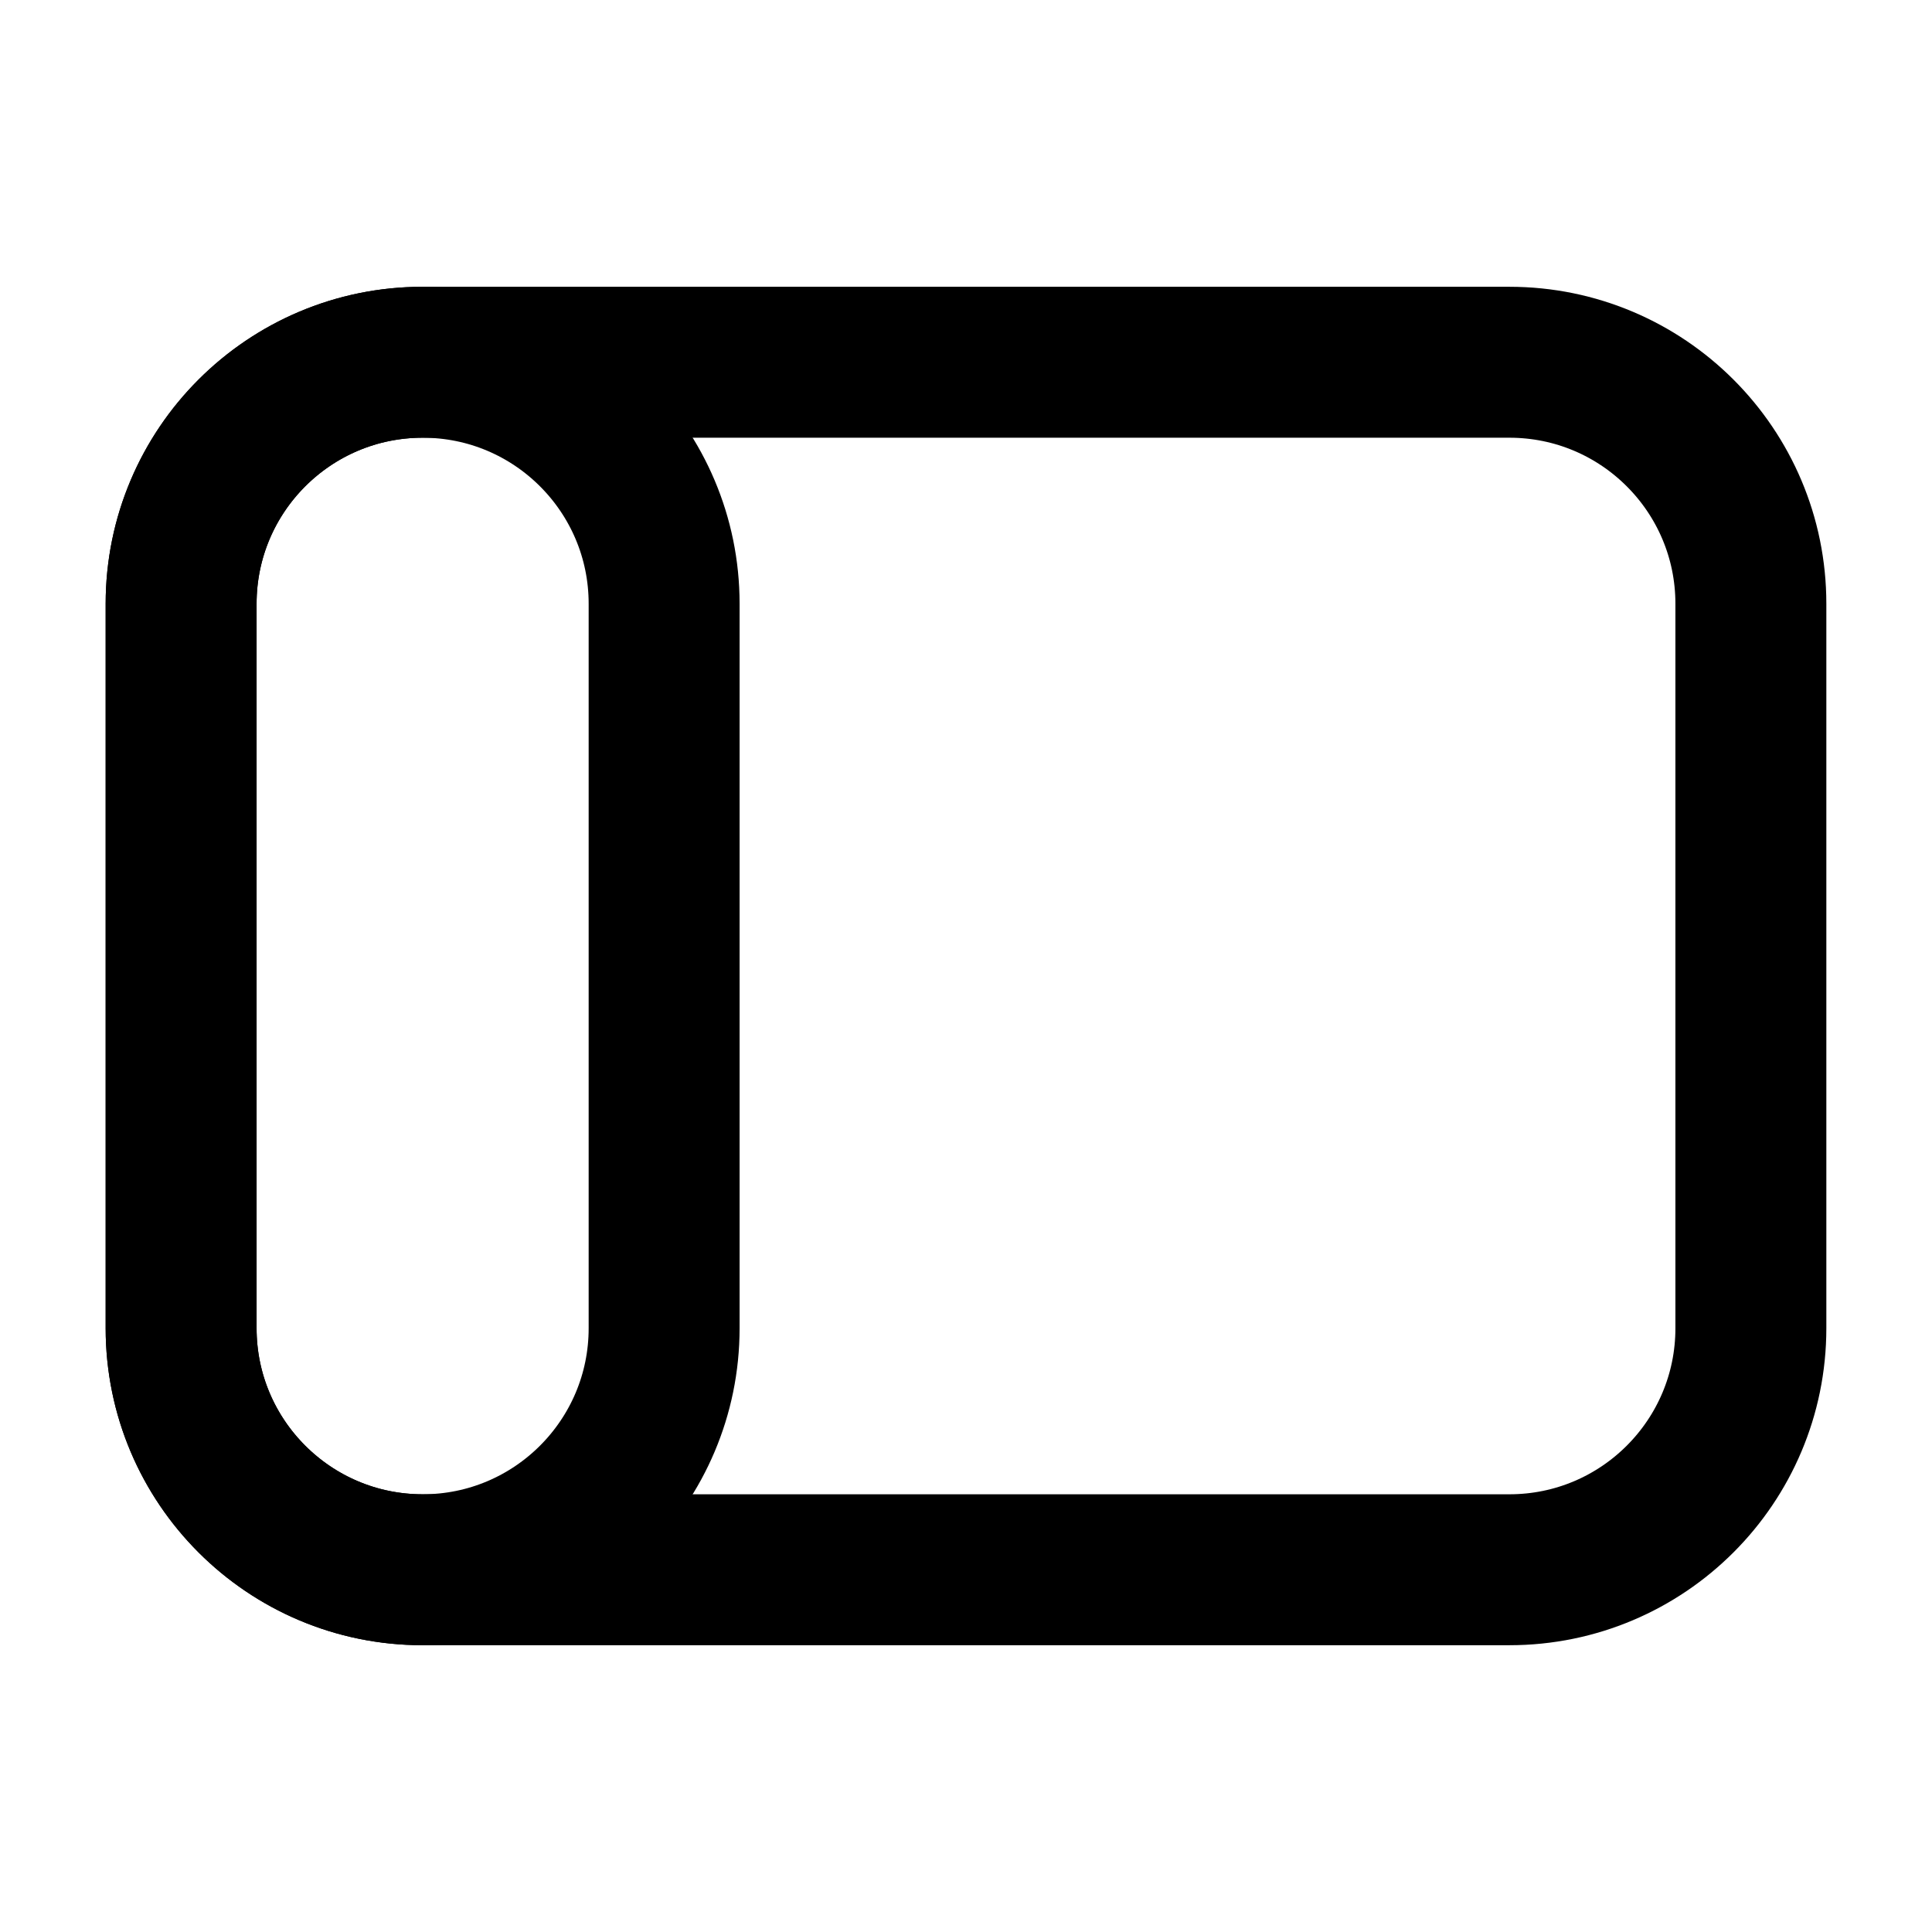
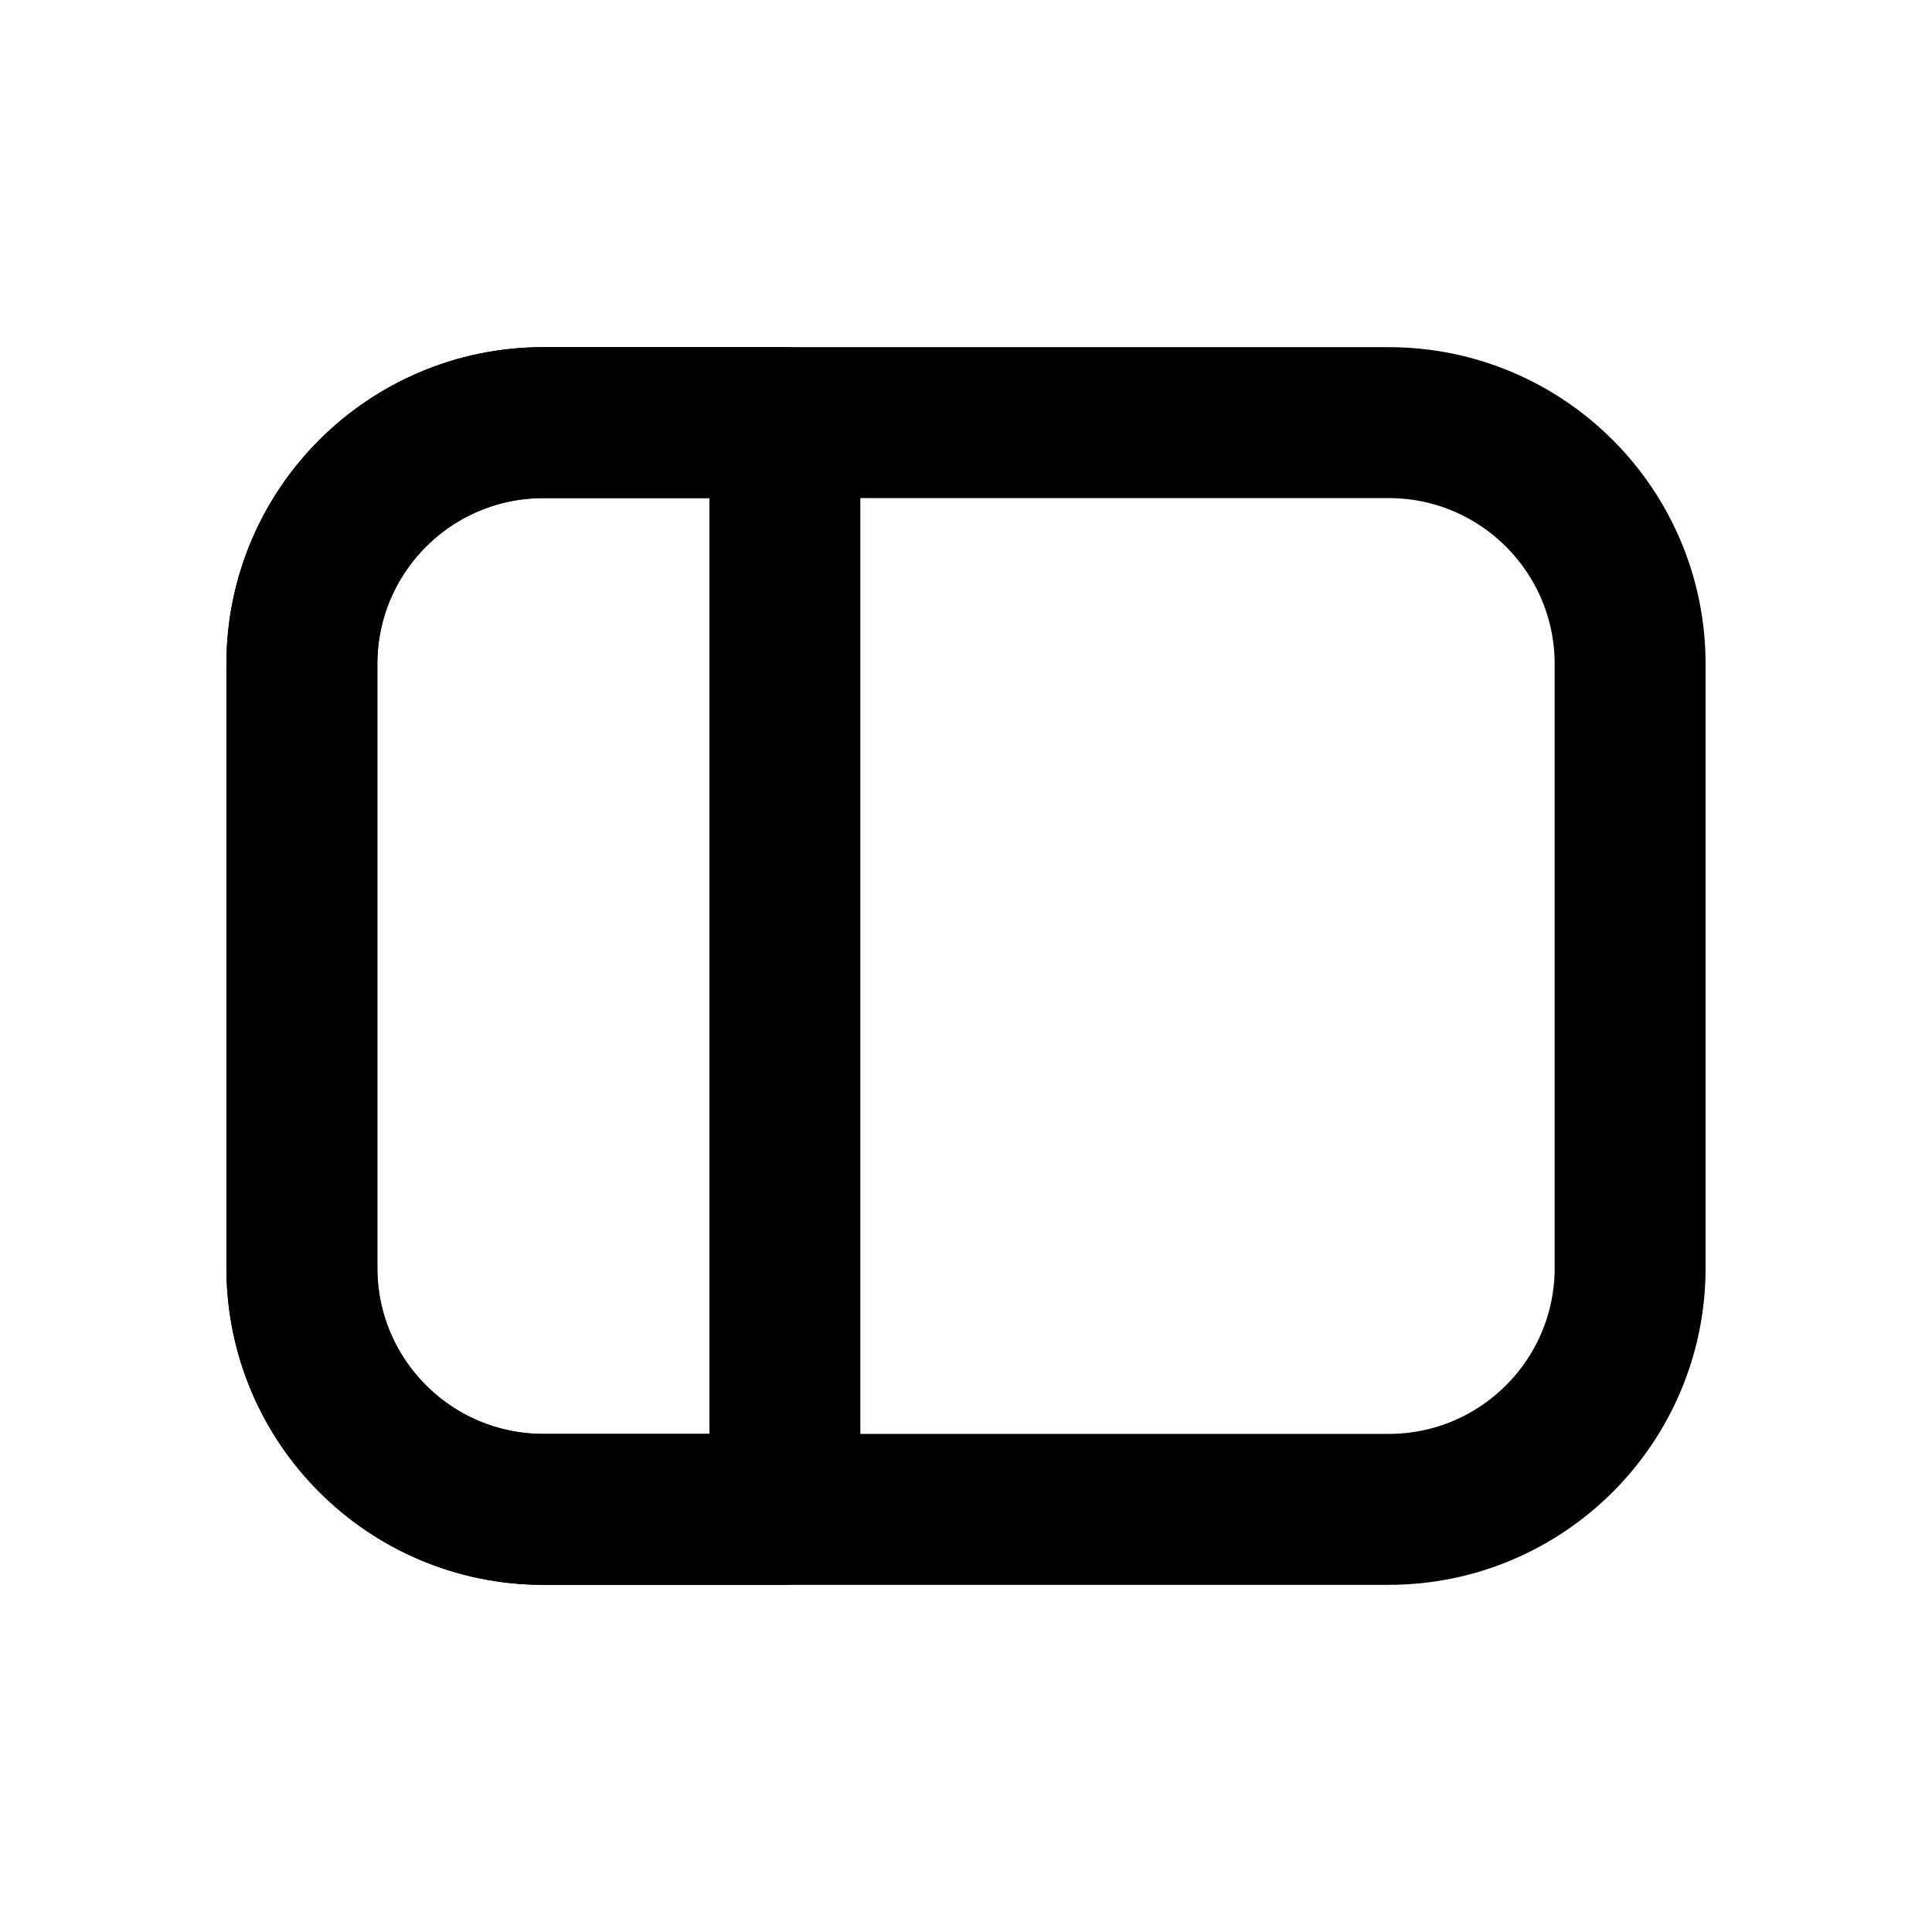
<svg xmlns="http://www.w3.org/2000/svg" data-set="area-pilot" data-keyline="horizontal" data-rotations="panel-right:flipx" width="16" height="16" viewBox="0 0 16 16" fill="none">
-   <rect x="1.5" y="3" width="13" height="10" rx="2" fill="none" stroke="currentColor" stroke-width="1.25" stroke-linecap="round" stroke-linejoin="round" />
-   <rect data-filled="solid" x="1.5" y="3" width="4" height="10" rx="2" fill="none" stroke="currentColor" stroke-width="1.25" stroke-linecap="round" stroke-linejoin="round" />
+   <rect x="2.5" y="3.5" width="11" height="9" rx="2" fill="none" stroke="currentColor" stroke-width="1.25" stroke-linecap="round" stroke-linejoin="round" />
+   <path data-filled="solid" d="M6.5 3.5H4.5A2 2 0 0 0 2.5 5.5V10.5A2 2 0 0 0 4.5 12.5H6.5Z" fill="none" stroke="currentColor" stroke-width="1.25" stroke-linecap="round" stroke-linejoin="round" />
</svg>
